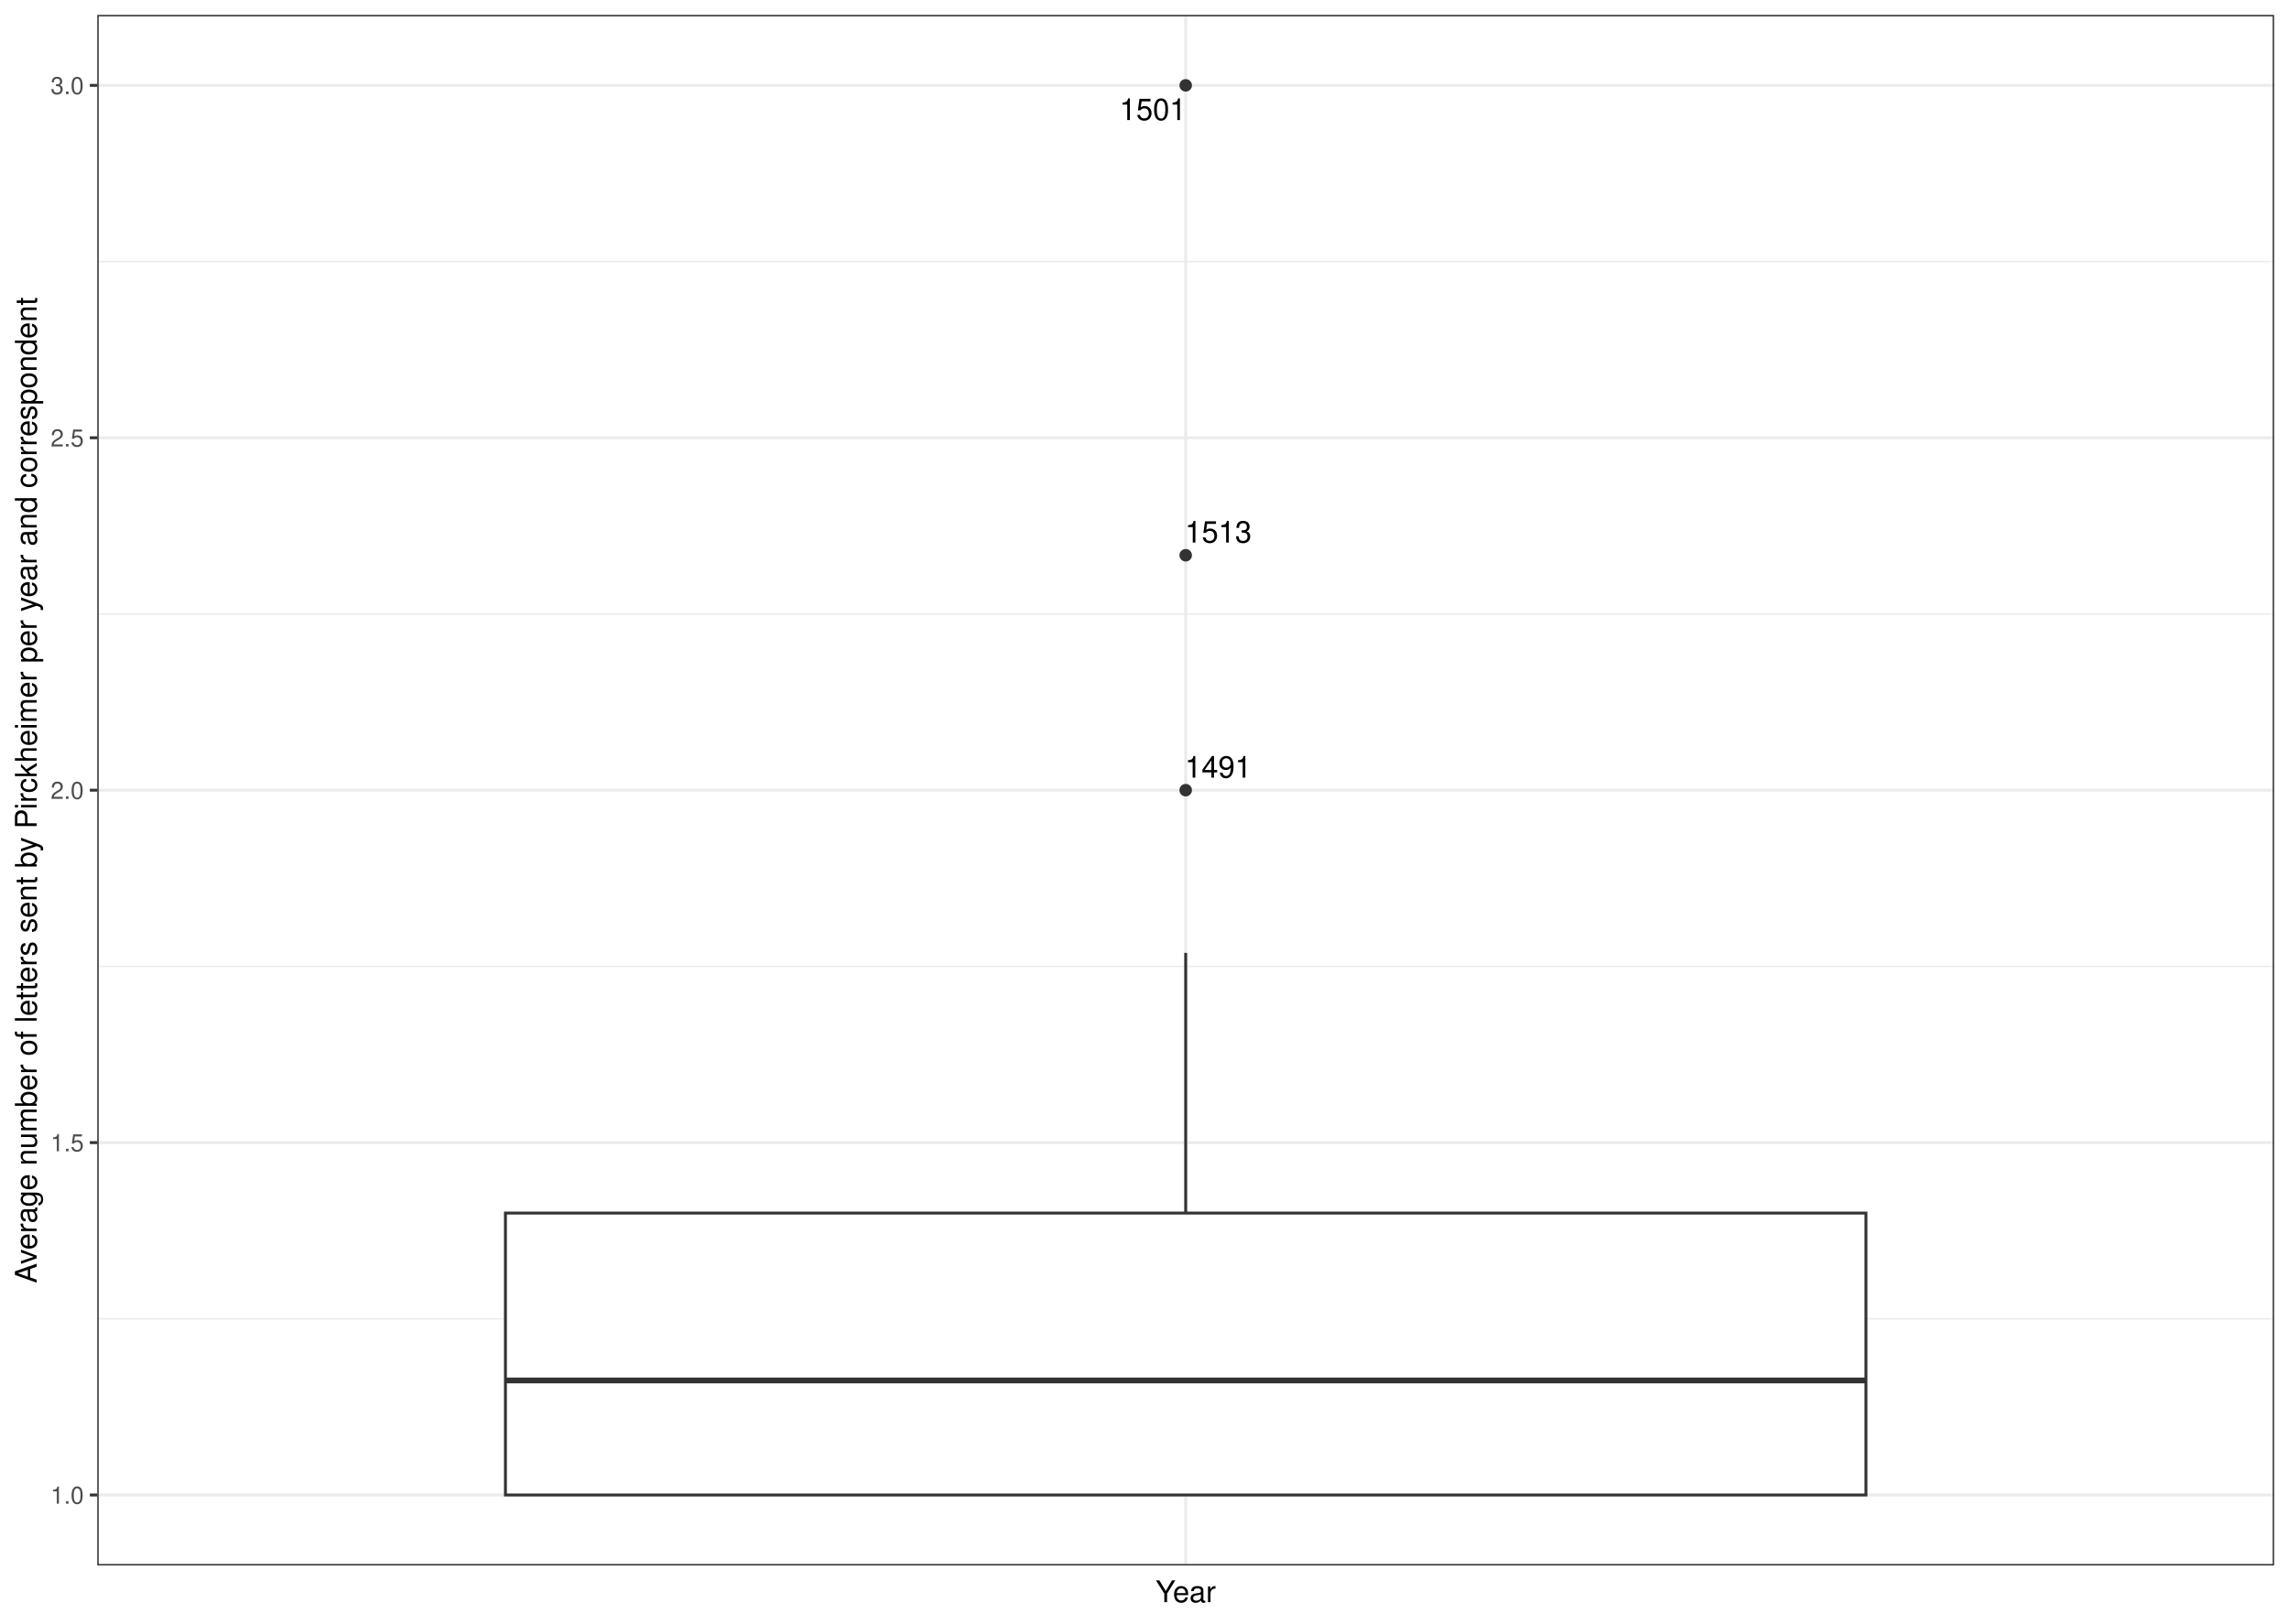
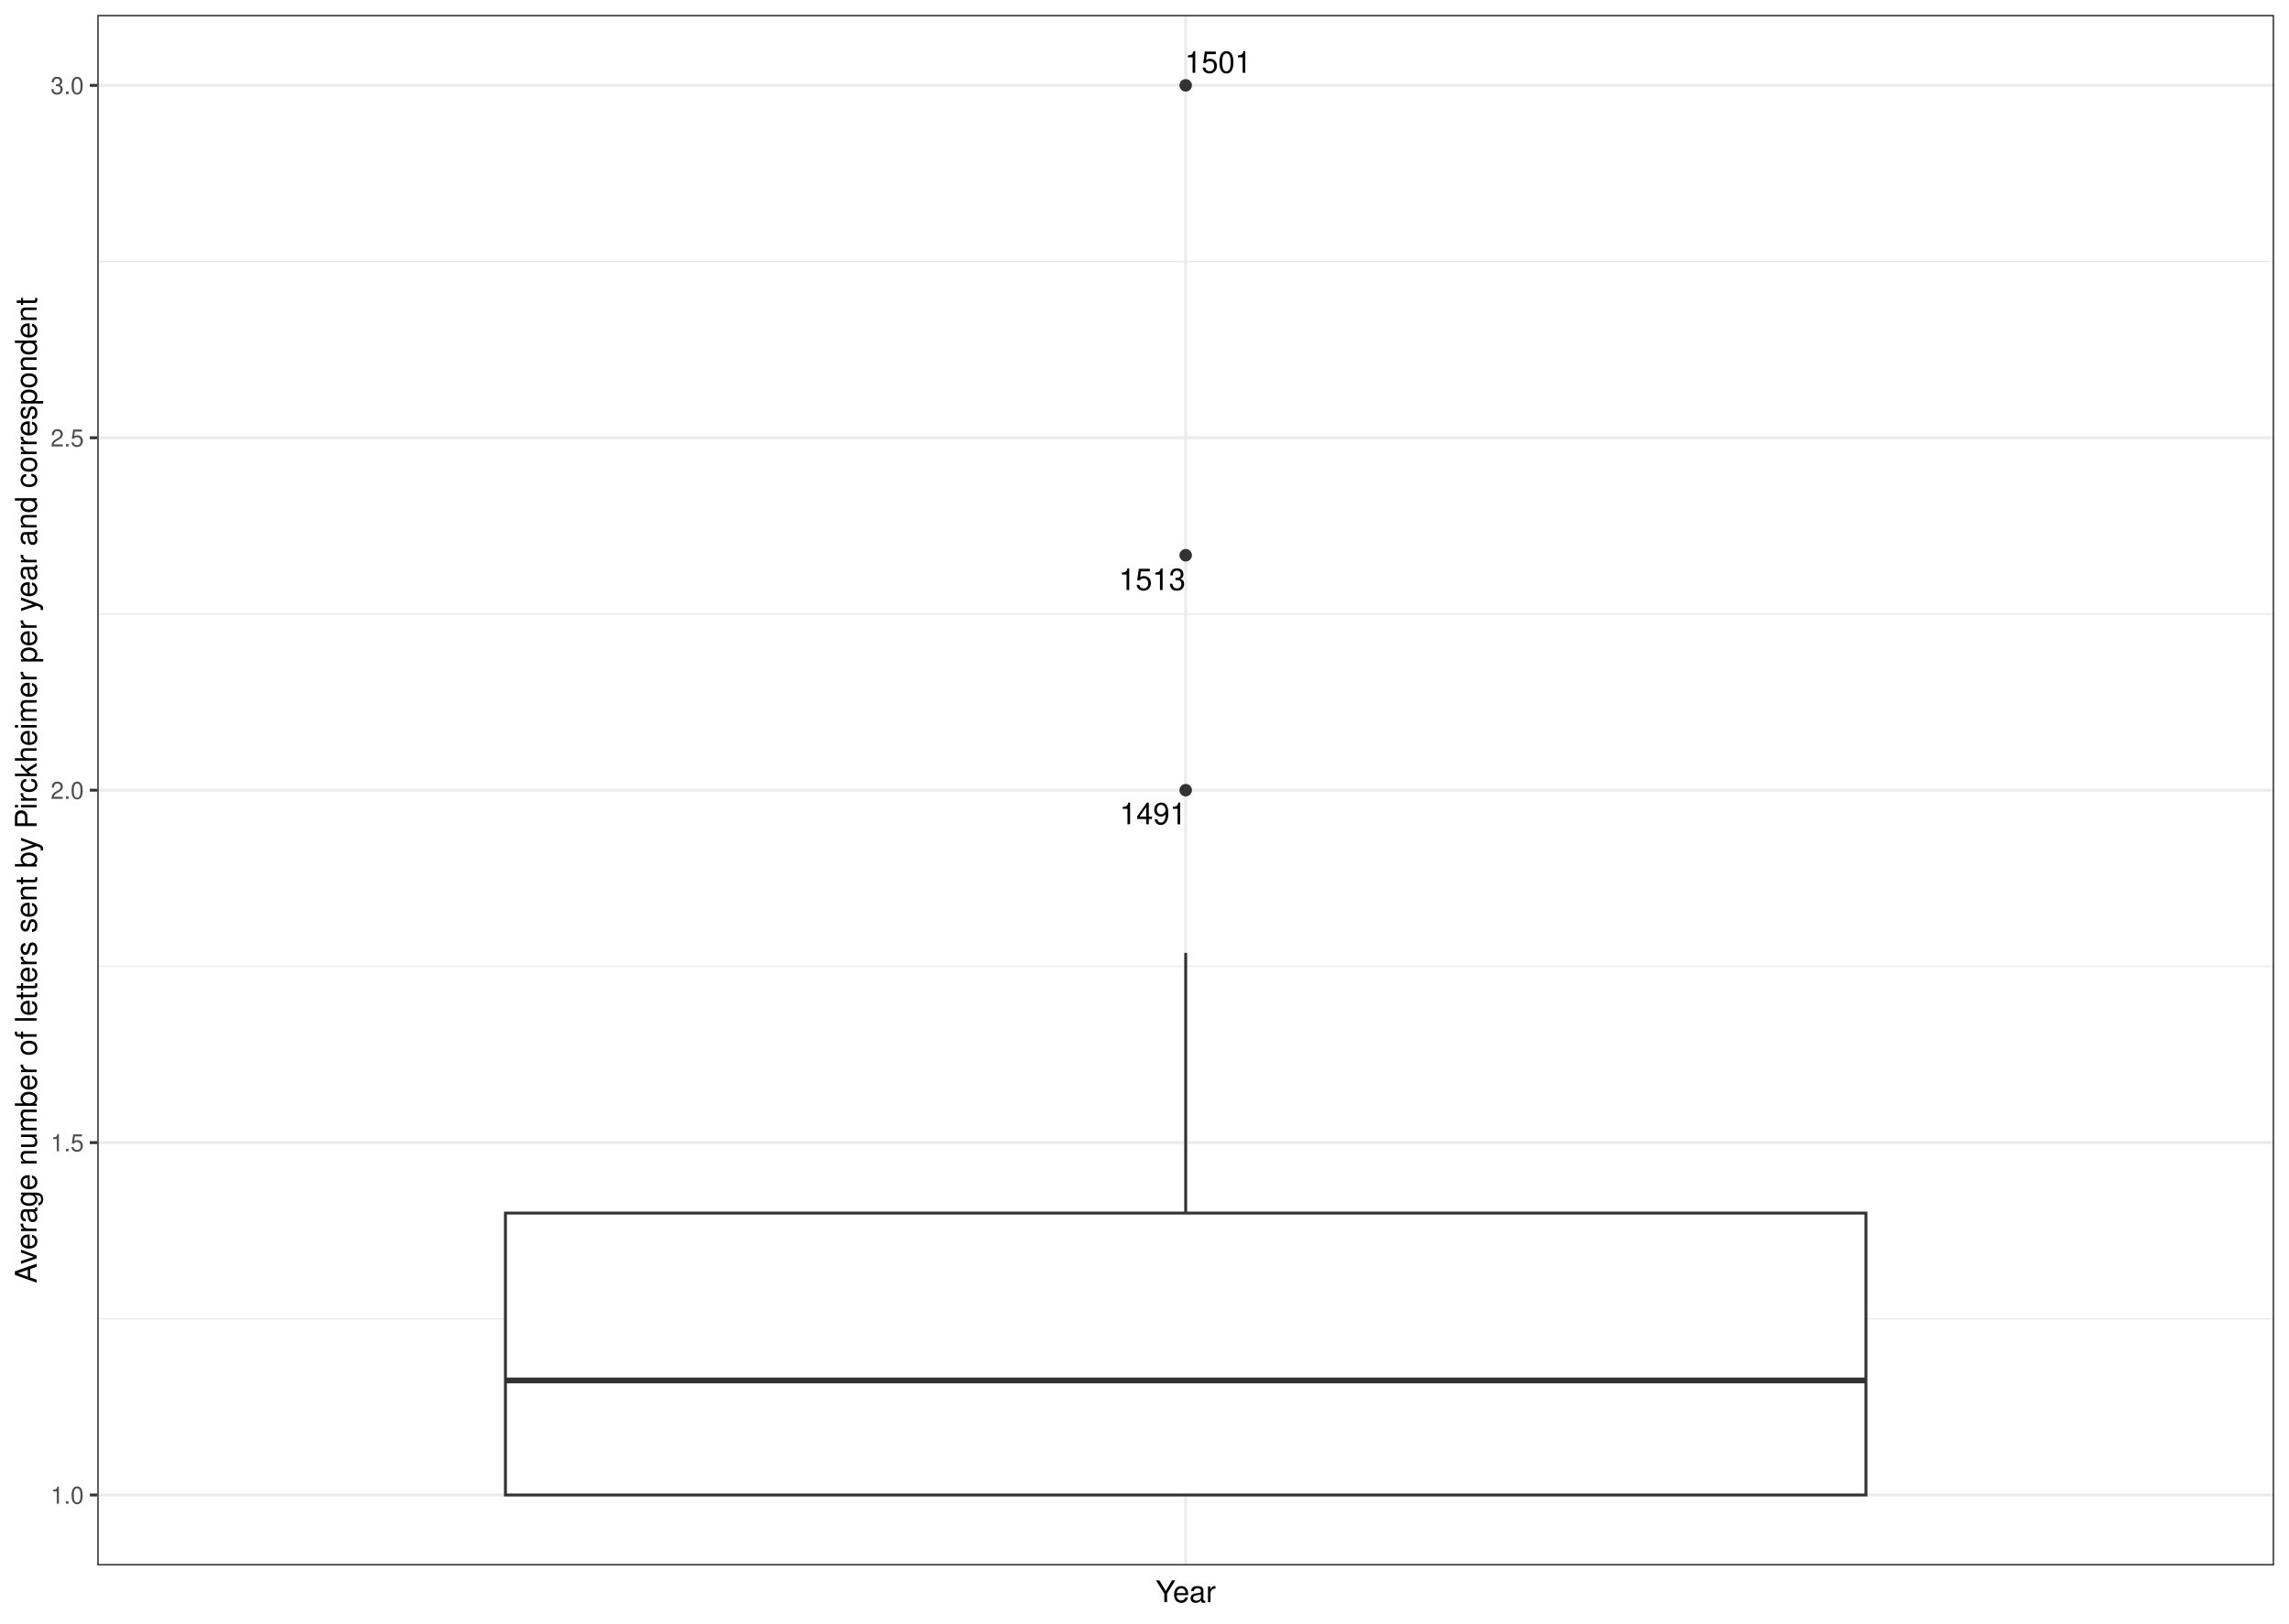
<svg xmlns="http://www.w3.org/2000/svg" class="svglite" width="842.40pt" height="597.60pt" viewBox="0 0 842.40 597.60">
  <defs>
    <style type="text/css">
    .svglite line, .svglite polyline, .svglite polygon, .svglite path, .svglite rect, .svglite circle {
      fill: none;
      stroke: #000000;
      stroke-linecap: round;
      stroke-linejoin: round;
      stroke-miterlimit: 10.00;
    }
    .svglite text {
      white-space: pre;
    }
  </style>
  </defs>
  <rect width="100%" height="100%" style="stroke: none; fill: #FFFFFF;" />
  <defs>
    <clipPath id="cpMC4wMHw4NDIuNDB8MC4wMHw1OTcuNjA=">
      <rect x="0.00" y="0.00" width="842.40" height="597.60" />
    </clipPath>
  </defs>
  <g clip-path="url(#cpMC4wMHw4NDIuNDB8MC4wMHw1OTcuNjA=)">
    <rect x="0.00" y="-0" width="842.40" height="597.60" style="stroke-width: 1.07; stroke: #FFFFFF; fill: #FFFFFF;" />
  </g>
  <defs>
    <clipPath id="cpMzUuNzl8ODM2LjkyfDUuNDh8NTc2LjIy">
      <rect x="35.79" y="5.48" width="801.13" height="570.74" />
    </clipPath>
  </defs>
  <g clip-path="url(#cpMzUuNzl8ODM2LjkyfDUuNDh8NTc2LjIy)">
    <rect x="35.79" y="5.48" width="801.13" height="570.74" style="stroke-width: 1.07; stroke: none; fill: #FFFFFF;" />
    <polyline points="35.79,485.42 836.92,485.42 " style="stroke-width: 0.53; stroke: #EBEBEB; stroke-linecap: butt;" />
    <polyline points="35.79,355.71 836.92,355.71 " style="stroke-width: 0.53; stroke: #EBEBEB; stroke-linecap: butt;" />
    <polyline points="35.79,225.99 836.92,225.99 " style="stroke-width: 0.53; stroke: #EBEBEB; stroke-linecap: butt;" />
    <polyline points="35.79,96.28 836.92,96.28 " style="stroke-width: 0.53; stroke: #EBEBEB; stroke-linecap: butt;" />
    <polyline points="35.79,550.28 836.92,550.28 " style="stroke-width: 1.07; stroke: #EBEBEB; stroke-linecap: butt;" />
    <polyline points="35.79,420.57 836.92,420.57 " style="stroke-width: 1.07; stroke: #EBEBEB; stroke-linecap: butt;" />
    <polyline points="35.79,290.85 836.92,290.85 " style="stroke-width: 1.07; stroke: #EBEBEB; stroke-linecap: butt;" />
    <polyline points="35.79,161.14 836.92,161.14 " style="stroke-width: 1.07; stroke: #EBEBEB; stroke-linecap: butt;" />
    <polyline points="35.79,31.42 836.92,31.42 " style="stroke-width: 1.07; stroke: #EBEBEB; stroke-linecap: butt;" />
    <polyline points="436.36,576.22 436.36,5.48 " style="stroke-width: 1.07; stroke: #EBEBEB; stroke-linecap: butt;" />
    <circle cx="436.36" cy="290.85" r="1.95" style="stroke-width: 0.71; stroke: #333333; fill: #333333;" />
    <circle cx="436.36" cy="31.42" r="1.95" style="stroke-width: 0.71; stroke: #333333; fill: #333333;" />
    <circle cx="436.36" cy="204.38" r="1.95" style="stroke-width: 0.71; stroke: #333333; fill: #333333;" />
    <line x1="436.36" y1="446.51" x2="436.36" y2="350.73" style="stroke-width: 1.07; stroke: #333333; stroke-linecap: butt;" />
    <line x1="436.36" y1="550.28" x2="436.36" y2="550.28" style="stroke-width: 1.07; stroke: #333333; stroke-linecap: butt;" />
    <polygon points="186.01,446.51 186.01,550.28 686.71,550.28 686.71,446.51 186.01,446.51 " style="stroke-width: 1.07; stroke: #333333; stroke-linecap: butt; stroke-linejoin: miter; fill: #FFFFFF;" />
    <line x1="186.01" y1="508.12" x2="686.71" y2="508.12" style="stroke-width: 2.13; stroke: #333333; stroke-linecap: butt; stroke-linejoin: miter;" />
-     <text x="448.34" y="286.24" text-anchor="middle" style="font-size: 11.04px; font-weight: 0; font-family: &quot;Nimbus Sans&quot;;" textLength="24.54px" lengthAdjust="spacingAndGlyphs">1491</text>
-     <text x="424.27" y="44.19" text-anchor="middle" style="font-size: 11.04px; font-weight: 0; font-family: &quot;Nimbus Sans&quot;;" textLength="24.54px" lengthAdjust="spacingAndGlyphs">1501</text>
-     <text x="448.38" y="199.71" text-anchor="middle" style="font-size: 11.04px; font-weight: 0; font-family: &quot;Nimbus Sans&quot;;" textLength="24.54px" lengthAdjust="spacingAndGlyphs">1513</text>
+     <text x="424.35" y="303.40" text-anchor="middle" style="font-size: 11.04px; font-weight: 0; font-family: &quot;Nimbus Sans&quot;;" textLength="24.54px" lengthAdjust="spacingAndGlyphs">1491</text>
+     <text x="448.32" y="26.80" text-anchor="middle" style="font-size: 11.04px; font-weight: 0; font-family: &quot;Nimbus Sans&quot;;" textLength="24.54px" lengthAdjust="spacingAndGlyphs">1501</text>
+     <text x="424.03" y="217.19" text-anchor="middle" style="font-size: 11.04px; font-weight: 0; font-family: &quot;Nimbus Sans&quot;;" textLength="24.54px" lengthAdjust="spacingAndGlyphs">1513</text>
    <rect x="35.79" y="5.48" width="801.13" height="570.74" style="stroke-width: 1.07; stroke: #333333;" />
  </g>
  <g clip-path="url(#cpMC4wMHw4NDIuNDB8MC4wMHw1OTcuNjA=)">
    <text x="30.86" y="553.49" text-anchor="end" style="font-size: 8.80px; font-weight: 0;fill: #4D4D4D; font-family: &quot;Nimbus Sans&quot;;" textLength="12.23px" lengthAdjust="spacingAndGlyphs">1.0</text>
    <text x="30.86" y="423.77" text-anchor="end" style="font-size: 8.80px; font-weight: 0;fill: #4D4D4D; font-family: &quot;Nimbus Sans&quot;;" textLength="12.23px" lengthAdjust="spacingAndGlyphs">1.5</text>
    <text x="30.86" y="294.06" text-anchor="end" style="font-size: 8.80px; font-weight: 0;fill: #4D4D4D; font-family: &quot;Nimbus Sans&quot;;" textLength="12.23px" lengthAdjust="spacingAndGlyphs">2.0</text>
    <text x="30.86" y="164.34" text-anchor="end" style="font-size: 8.80px; font-weight: 0;fill: #4D4D4D; font-family: &quot;Nimbus Sans&quot;;" textLength="12.23px" lengthAdjust="spacingAndGlyphs">2.5</text>
    <text x="30.86" y="34.63" text-anchor="end" style="font-size: 8.80px; font-weight: 0;fill: #4D4D4D; font-family: &quot;Nimbus Sans&quot;;" textLength="12.23px" lengthAdjust="spacingAndGlyphs">3.0</text>
    <polyline points="33.05,550.28 35.79,550.28 " style="stroke-width: 1.07; stroke: #333333; stroke-linecap: butt;" />
    <polyline points="33.05,420.57 35.79,420.57 " style="stroke-width: 1.07; stroke: #333333; stroke-linecap: butt;" />
    <polyline points="33.05,290.85 35.79,290.85 " style="stroke-width: 1.07; stroke: #333333; stroke-linecap: butt;" />
    <polyline points="33.05,161.14 35.79,161.14 " style="stroke-width: 1.07; stroke: #333333; stroke-linecap: butt;" />
    <polyline points="33.05,31.42 35.79,31.42 " style="stroke-width: 1.07; stroke: #333333; stroke-linecap: butt;" />
    <text x="436.36" y="589.72" text-anchor="middle" style="font-size: 11.00px; font-weight: 0; font-family: &quot;Nimbus Sans&quot;;" textLength="23.23px" lengthAdjust="spacingAndGlyphs">Year</text>
    <text transform="translate(13.50,290.85) rotate(-90)" text-anchor="middle" style="font-size: 11.00px; font-weight: 0; font-family: &quot;Nimbus Sans&quot;;" textLength="364.33px" lengthAdjust="spacingAndGlyphs">Average number of letters sent by Pirckheimer per year and correspondent</text>
  </g>
</svg>
